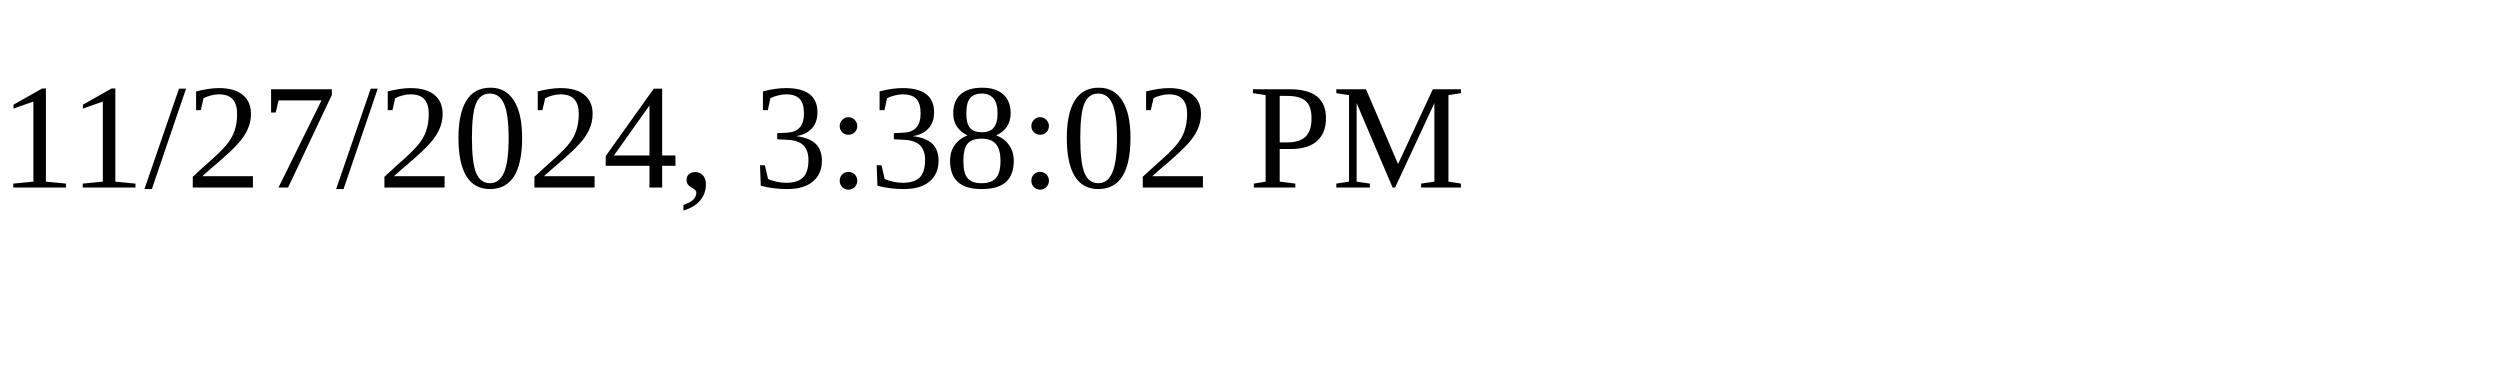
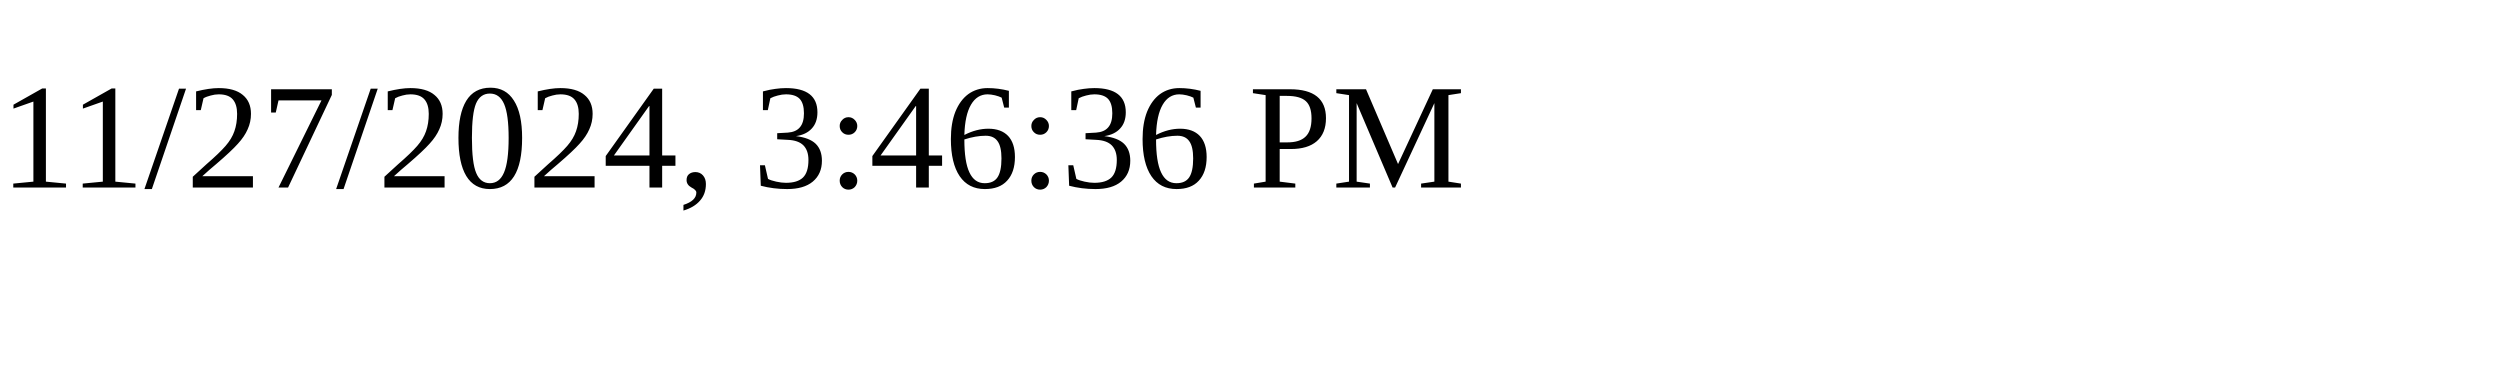
<svg xmlns="http://www.w3.org/2000/svg" height="30" width="200">
-   <text x="0" y="15">11/27/2024, 3:38:02 PM</text>
+   <text x="0" y="15">11/27/2024, 3:46:36 PM</text>
</svg>
